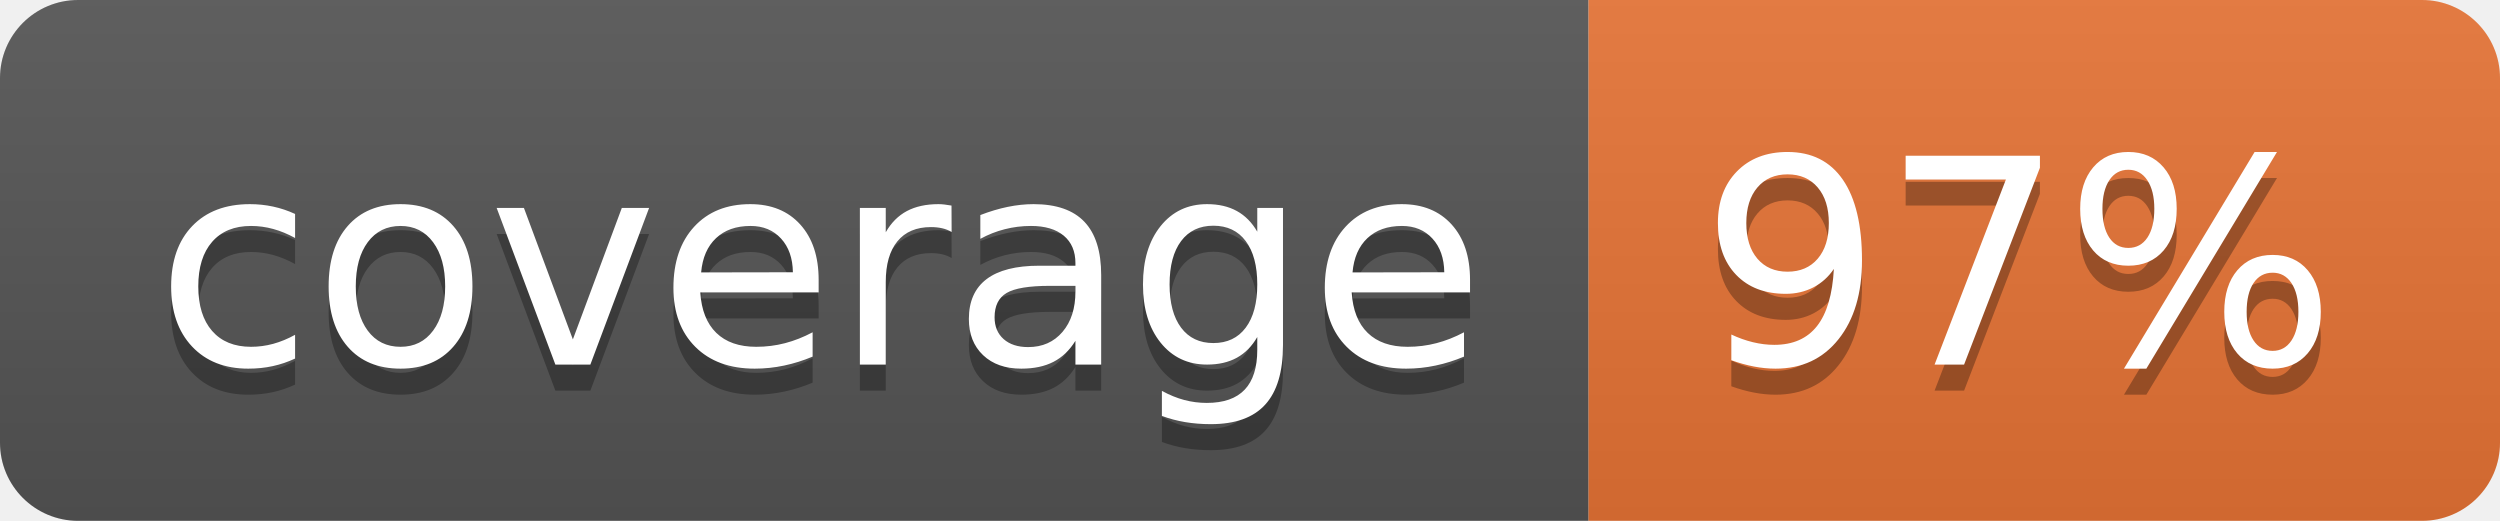
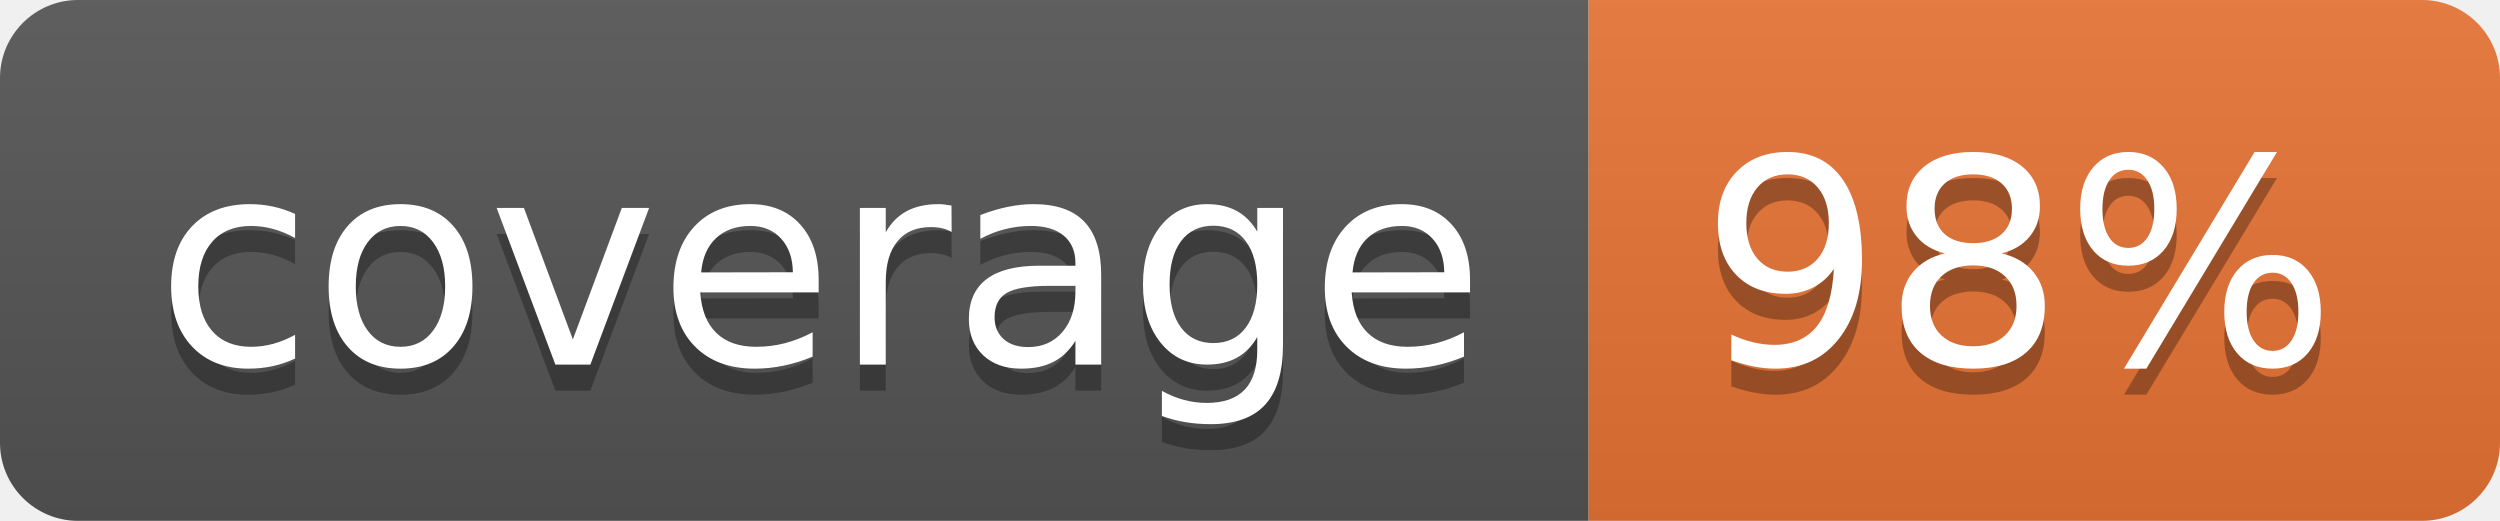
<svg xmlns="http://www.w3.org/2000/svg" width="96" height="20">
  <linearGradient id="b" x2="0" y2="100%">
    <stop offset="0" stop-color="#bbb" stop-opacity=".1" />
    <stop offset="1" stop-opacity=".1" />
  </linearGradient>
  <clipPath id="a">
    <rect width="96" height="20" rx="3" fill="#fff" />
  </clipPath>
  <g clip-path="url(#a)">
    <path fill="#555" d="M0 0h61v20H0z" />
    <path fill="#E87435" d="M61 0h35v20H61z" />
    <path fill="url(#b)" d="M0 0h96v20H0z" />
  </g>
  <g fill="#fff" text-anchor="middle" font-family="DejaVu Sans,Verdana,Geneva,sans-serif" font-size="110">
    <text x="315" y="150" fill="#010101" fill-opacity=".3" transform="scale(.1)" textLength="510">coverage</text>
    <text x="315" y="140" transform="scale(.1)" textLength="510">coverage</text>
-     <text x="775" y="150" fill="#010101" fill-opacity=".3" transform="scale(.1)" textLength="250">97%</text>
-     <text x="775" y="140" transform="scale(.1)" textLength="250">97%</text>
+     <text x="775" y="150" fill="#010101" fill-opacity=".3" transform="scale(.1)" textLength="250">98%</text>
+     <text x="775" y="140" transform="scale(.1)" textLength="250">98%</text>
  </g>
</svg>
